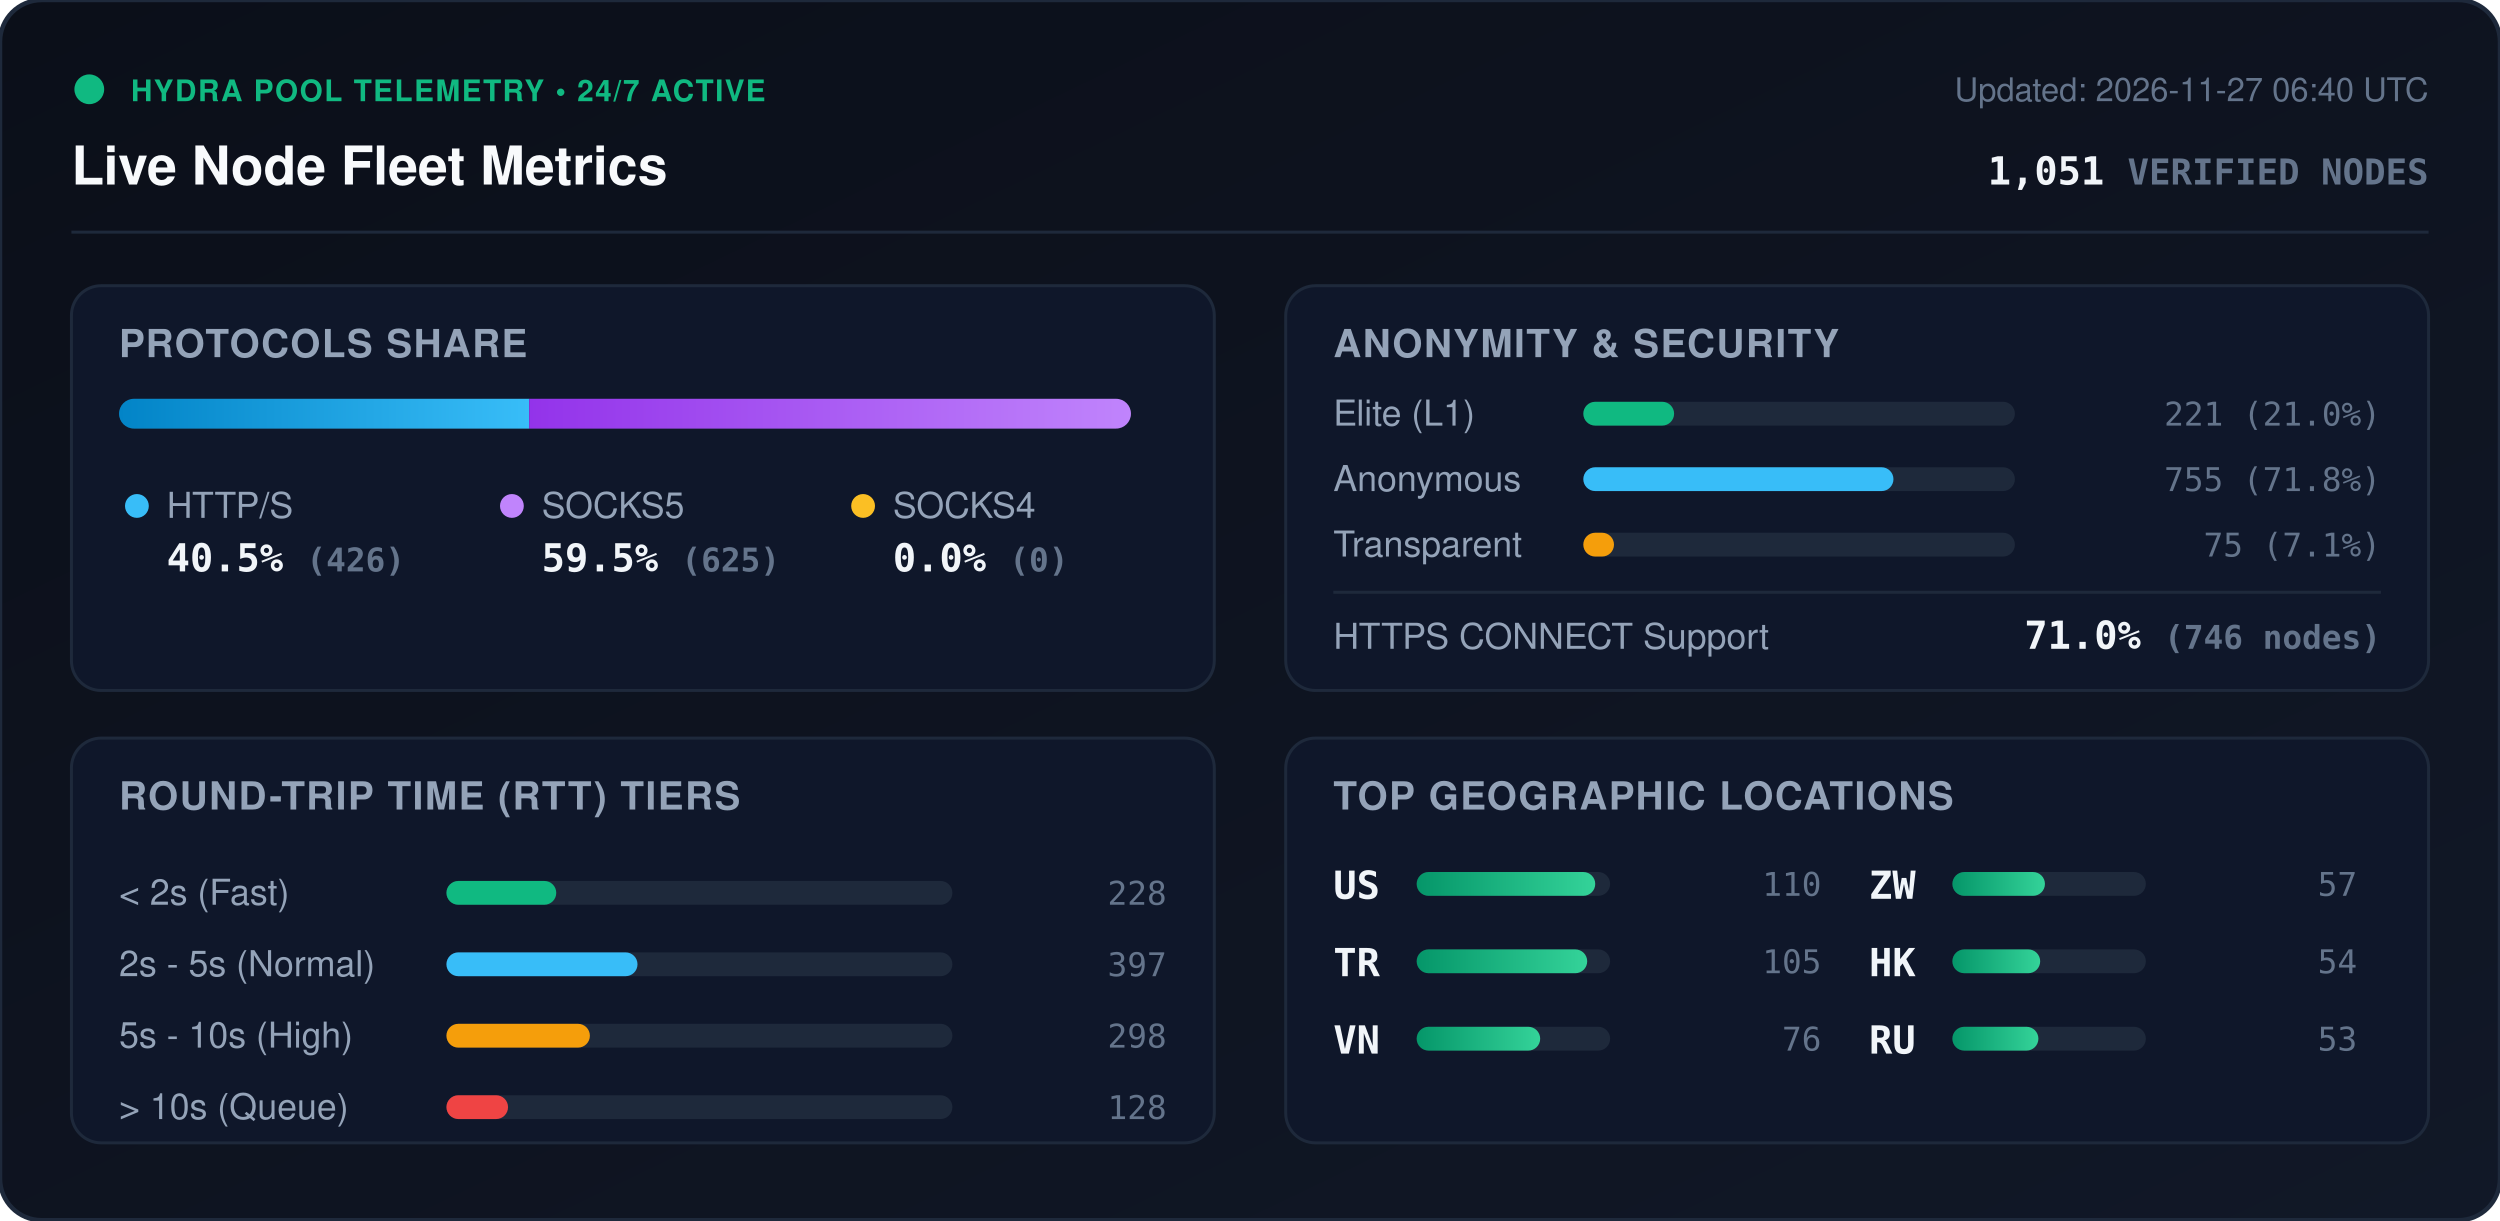
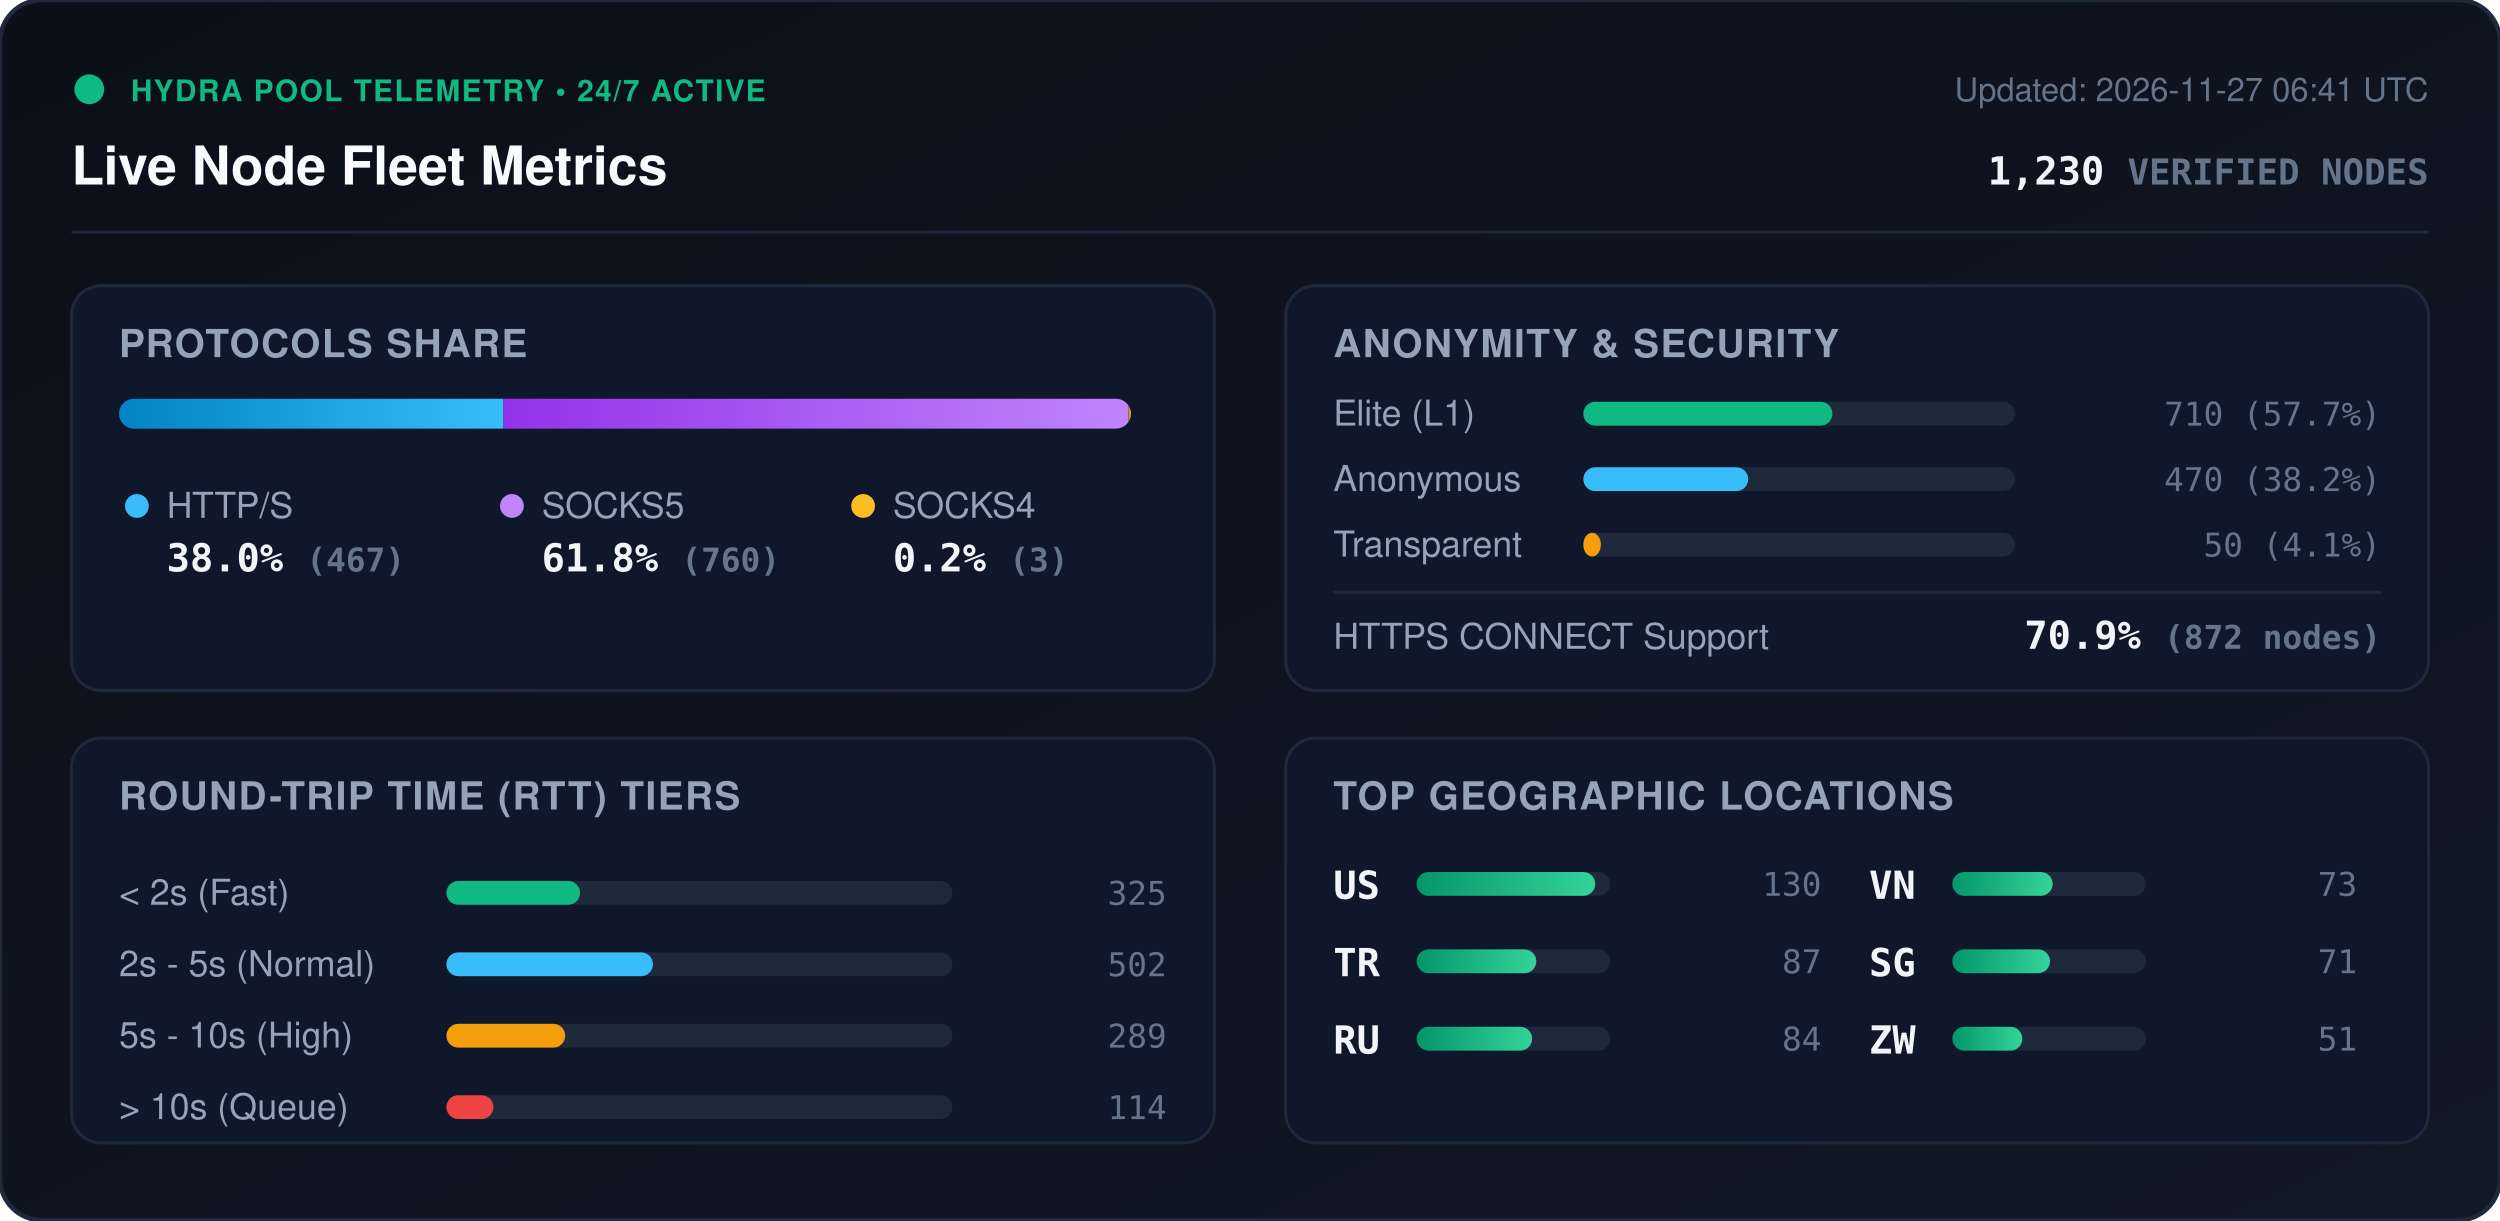
<svg xmlns="http://www.w3.org/2000/svg" viewBox="0 0 840 410" width="840" height="410" style="max-width: 100%; height: auto;">
  <defs>
    <linearGradient id="bg" x1="0%" y1="0%" x2="100%" y2="100%">
      <stop offset="0%" stop-color="#0b0f19" />
      <stop offset="100%" stop-color="#111827" />
    </linearGradient>
    <linearGradient id="bar-http" x1="0%" y1="0%" x2="100%" y2="0%">
      <stop offset="0%" stop-color="#0284c7" />
      <stop offset="100%" stop-color="#38bdf8" />
    </linearGradient>
    <linearGradient id="bar-socks5" x1="0%" y1="0%" x2="100%" y2="0%">
      <stop offset="0%" stop-color="#9333ea" />
      <stop offset="100%" stop-color="#c084fc" />
    </linearGradient>
    <linearGradient id="bar-socks4" x1="0%" y1="0%" x2="100%" y2="0%">
      <stop offset="0%" stop-color="#d97706" />
      <stop offset="100%" stop-color="#fbbf24" />
    </linearGradient>
    <linearGradient id="bar-green" x1="0%" y1="0%" x2="100%" y2="0%">
      <stop offset="0%" stop-color="#059669" />
      <stop offset="100%" stop-color="#34d399" />
    </linearGradient>
    <clipPath id="prog-track-clip">
      <rect width="340.0" height="10" rx="5" />
    </clipPath>
    <style>
      .title { font: 700 18px -apple-system, BlinkMacSystemFont, 'Segoe UI', Helvetica, Arial, sans-serif; fill: #f8fafc; }
      .sub { font: 500 11px -apple-system, BlinkMacSystemFont, 'Segoe UI', Helvetica, Arial, sans-serif; fill: #64748b; }
      .section-hdr { font: 600 13px -apple-system, BlinkMacSystemFont, 'Segoe UI', Helvetica, Arial, sans-serif; fill: #94a3b8; letter-spacing: 0.5px; }
      .metric-val { font: 700 13px -apple-system, BlinkMacSystemFont, 'Segoe UI', Helvetica, Arial, sans-serif; fill: #f1f5f9; }
      .metric-lbl { font: 500 12px -apple-system, BlinkMacSystemFont, 'Segoe UI', Helvetica, Arial, sans-serif; fill: #94a3b8; }
      .badge-txt { font: 700 10px -apple-system, BlinkMacSystemFont, 'Segoe UI', Helvetica, Arial, sans-serif; fill: #10b981; letter-spacing: 0.5px; }
      .mono { font-family: ui-monospace, SFMono-Regular, Menlo, Monaco, Consolas, monospace; }
      .pulse { animation: beacon 2s infinite ease-in-out; }
      @keyframes beacon { 0%, 100% { opacity: 1; } 50% { opacity: 0.35; } }
    </style>
  </defs>
  <rect width="840" height="410" rx="14" fill="url(#bg)" stroke="#1e293b" stroke-width="1.5" />
  <g transform="translate(24, 24)">
    <circle cx="6" cy="6" r="5" fill="#10b981" class="pulse" />
    <text x="20" y="10" class="badge-txt">HYDRA POOL TELEMETRY • 24/7 ACTIVE</text>
    <text x="0" y="38" class="title">Live Node Fleet Metrics</text>
-     <text x="792" y="10" text-anchor="end" class="sub">Updated: 2026-11-27 06:40 UTC</text>
-     <text x="792" y="38" text-anchor="end" class="metric-val mono" fill="#38bdf8">1,051 <tspan font-size="12" fill="#64748b">VERIFIED NODES</tspan>
+     <text x="792" y="10" text-anchor="end" class="sub">Updated: 2026-11-27 06:41 UTC</text>
+     <text x="792" y="38" text-anchor="end" class="metric-val mono" fill="#38bdf8">1,230 <tspan font-size="12" fill="#64748b">VERIFIED NODES</tspan>
    </text>
  </g>
  <line x1="24" y1="78" x2="816" y2="78" stroke="#1e293b" stroke-width="1" />
  <g transform="translate(24, 96)">
    <rect width="384" height="136" rx="10" fill="#0f172a" stroke="#1e293b" />
    <text x="16" y="24" class="section-hdr">PROTOCOLS SHARE</text>
    <g transform="translate(16, 38)">
      <rect width="340.0" height="10" rx="5" fill="#1e293b" />
      <g clip-path="url(#prog-track-clip)">
-         <rect x="0" width="137.8" height="10" fill="url(#bar-http)" />
-         <rect x="137.8" width="202.2" height="10" fill="url(#bar-socks5)" />
-         <rect x="340.0" width="0.0" height="10" fill="url(#bar-socks4)" />
+         <rect x="0" width="129.1" height="10" fill="url(#bar-http)" />
+         <rect x="129.1" width="210.1" height="10" fill="url(#bar-socks5)" />
+         <rect x="339.2" width="0.8" height="10" fill="url(#bar-socks4)" />
      </g>
    </g>
    <g transform="translate(16, 68)">
      <circle cx="6" cy="6" r="4" fill="#38bdf8" />
      <text x="16" y="10" class="metric-lbl">HTTP/S</text>
-       <text x="16" y="28" class="metric-val mono">40.5% <tspan font-size="11" fill="#64748b">(426)</tspan>
+       <text x="16" y="28" class="metric-val mono">38.0% <tspan font-size="11" fill="#64748b">(467)</tspan>
      </text>
      <circle cx="132" cy="6" r="4" fill="#c084fc" />
      <text x="142" y="10" class="metric-lbl">SOCKS5</text>
-       <text x="142" y="28" class="metric-val mono">59.5% <tspan font-size="11" fill="#64748b">(625)</tspan>
+       <text x="142" y="28" class="metric-val mono">61.8% <tspan font-size="11" fill="#64748b">(760)</tspan>
      </text>
      <circle cx="250" cy="6" r="4" fill="#fbbf24" />
      <text x="260" y="10" class="metric-lbl">SOCKS4</text>
-       <text x="260" y="28" class="metric-val mono">0.0% <tspan font-size="11" fill="#64748b">(0)</tspan>
+       <text x="260" y="28" class="metric-val mono">0.2% <tspan font-size="11" fill="#64748b">(3)</tspan>
      </text>
    </g>
  </g>
  <g transform="translate(432, 96)">
    <rect width="384" height="136" rx="10" fill="#0f172a" stroke="#1e293b" />
    <text x="16" y="24" class="section-hdr">ANONYMITY &amp; SECURITY</text>
    <text x="16" y="47" class="metric-lbl">Elite (L1)</text>
    <rect x="100" y="39" width="145.0" height="8" rx="4" fill="#1e293b" />
-     <rect x="100" y="39" width="30.5" height="8" rx="4" fill="#10b981" />
-     <text x="368" y="47" text-anchor="end" class="mono sub" fill="#e2e8f0">221 (21.0%)</text>
+     <rect x="100" y="39" width="83.7" height="8" rx="4" fill="#10b981" />
+     <text x="368" y="47" text-anchor="end" class="mono sub" fill="#e2e8f0">710 (57.7%)</text>
    <text x="16" y="69" class="metric-lbl">Anonymous</text>
    <rect x="100" y="61" width="145.0" height="8" rx="4" fill="#1e293b" />
-     <rect x="100" y="61" width="104.2" height="8" rx="4" fill="#38bdf8" />
-     <text x="368" y="69" text-anchor="end" class="mono sub" fill="#e2e8f0">755 (71.8%)</text>
+     <rect x="100" y="61" width="55.4" height="8" rx="4" fill="#38bdf8" />
+     <text x="368" y="69" text-anchor="end" class="mono sub" fill="#e2e8f0">470 (38.2%)</text>
    <text x="16" y="91" class="metric-lbl">Transparent</text>
    <rect x="100" y="83" width="145.0" height="8" rx="4" fill="#1e293b" />
-     <rect x="100" y="83" width="10.3" height="8" rx="4" fill="#f59e0b" />
-     <text x="368" y="91" text-anchor="end" class="mono sub" fill="#e2e8f0">75 (7.1%)</text>
+     <rect x="100" y="83" width="5.9" height="8" rx="4" fill="#f59e0b" />
+     <text x="368" y="91" text-anchor="end" class="mono sub" fill="#e2e8f0">50 (4.1%)</text>
    <line x1="16" y1="103" x2="368" y2="103" stroke="#1e293b" stroke-width="1" />
    <text x="16" y="122" class="metric-lbl">HTTPS CONNECT Support</text>
-     <text x="368" y="122" text-anchor="end" class="metric-val mono" fill="#34d399">71.0% <tspan font-size="11" fill="#64748b">(746 nodes)</tspan>
+     <text x="368" y="122" text-anchor="end" class="metric-val mono" fill="#34d399">70.9% <tspan font-size="11" fill="#64748b">(872 nodes)</tspan>
    </text>
  </g>
  <g transform="translate(24, 248)">
    <rect width="384" height="136" rx="10" fill="#0f172a" stroke="#1e293b" />
    <text x="16" y="24" class="section-hdr">ROUND-TRIP TIME (RTT) TIERS</text>
    <g transform="translate(16, 42)">
      <text x="0" y="14" class="metric-lbl">&lt; 2s (Fast)</text>
      <rect x="110" y="6" width="170" height="8" rx="4" fill="#1e293b" />
-       <rect x="110" y="6" width="36.9" height="8" rx="4" fill="#10b981" />
-       <text x="352" y="14" text-anchor="end" class="mono sub">228</text>
+       <rect x="110" y="6" width="44.9" height="8" rx="4" fill="#10b981" />
+       <text x="352" y="14" text-anchor="end" class="mono sub">325</text>
      <text x="0" y="38" class="metric-lbl">2s - 5s (Normal)</text>
      <rect x="110" y="30" width="170" height="8" rx="4" fill="#1e293b" />
-       <rect x="110" y="30" width="64.2" height="8" rx="4" fill="#38bdf8" />
-       <text x="352" y="38" text-anchor="end" class="mono sub">397</text>
+       <rect x="110" y="30" width="69.4" height="8" rx="4" fill="#38bdf8" />
+       <text x="352" y="38" text-anchor="end" class="mono sub">502</text>
      <text x="0" y="62" class="metric-lbl">5s - 10s (High)</text>
      <rect x="110" y="54" width="170" height="8" rx="4" fill="#1e293b" />
-       <rect x="110" y="54" width="48.2" height="8" rx="4" fill="#f59e0b" />
-       <text x="352" y="62" text-anchor="end" class="mono sub">298</text>
+       <rect x="110" y="54" width="39.9" height="8" rx="4" fill="#f59e0b" />
+       <text x="352" y="62" text-anchor="end" class="mono sub">289</text>
      <text x="0" y="86" class="metric-lbl">&gt; 10s (Queue)</text>
      <rect x="110" y="78" width="170" height="8" rx="4" fill="#1e293b" />
-       <rect x="110" y="78" width="20.7" height="8" rx="4" fill="#ef4444" />
-       <text x="352" y="86" text-anchor="end" class="mono sub">128</text>
+       <rect x="110" y="78" width="15.8" height="8" rx="4" fill="#ef4444" />
+       <text x="352" y="86" text-anchor="end" class="mono sub">114</text>
    </g>
  </g>
  <g transform="translate(432, 248)">
    <rect width="384" height="136" rx="10" fill="#0f172a" stroke="#1e293b" />
    <text x="16" y="24" class="section-hdr">TOP GEOGRAPHIC LOCATIONS</text>
    <g transform="translate(16, 42)">
      <g transform="translate(0, 0)">
        <text x="0" y="12" class="mono metric-val" font-size="12">US</text>
        <rect x="28" y="3" width="65" height="8" rx="4" fill="#1e293b" />
        <rect x="28" y="3" width="60.0" height="8" rx="4" fill="url(#bar-green)" />
-         <text x="164" y="11" text-anchor="end" class="mono sub">110</text>
+         <text x="164" y="11" text-anchor="end" class="mono sub">130</text>
      </g>
      <g transform="translate(0, 26)">
        <text x="0" y="12" class="mono metric-val" font-size="12">TR</text>
        <rect x="28" y="3" width="65" height="8" rx="4" fill="#1e293b" />
-         <rect x="28" y="3" width="57.3" height="8" rx="4" fill="url(#bar-green)" />
-         <text x="164" y="11" text-anchor="end" class="mono sub">105</text>
+         <rect x="28" y="3" width="40.2" height="8" rx="4" fill="url(#bar-green)" />
+         <text x="164" y="11" text-anchor="end" class="mono sub">87</text>
      </g>
      <g transform="translate(0, 52)">
+         <text x="0" y="12" class="mono metric-val" font-size="12">RU</text>
+         <rect x="28" y="3" width="65" height="8" rx="4" fill="#1e293b" />
+         <rect x="28" y="3" width="38.8" height="8" rx="4" fill="url(#bar-green)" />
+         <text x="164" y="11" text-anchor="end" class="mono sub">84</text>
+       </g>
+       <g transform="translate(180, 0)">
        <text x="0" y="12" class="mono metric-val" font-size="12">VN</text>
        <rect x="28" y="3" width="65" height="8" rx="4" fill="#1e293b" />
-         <rect x="28" y="3" width="41.5" height="8" rx="4" fill="url(#bar-green)" />
-         <text x="164" y="11" text-anchor="end" class="mono sub">76</text>
+         <rect x="28" y="3" width="33.7" height="8" rx="4" fill="url(#bar-green)" />
+         <text x="164" y="11" text-anchor="end" class="mono sub">73</text>
      </g>
-       <g transform="translate(180, 0)">
+       <g transform="translate(180, 26)">
+         <text x="0" y="12" class="mono metric-val" font-size="12">SG</text>
+         <rect x="28" y="3" width="65" height="8" rx="4" fill="#1e293b" />
+         <rect x="28" y="3" width="32.8" height="8" rx="4" fill="url(#bar-green)" />
+         <text x="164" y="11" text-anchor="end" class="mono sub">71</text>
+       </g>
+       <g transform="translate(180, 52)">
        <text x="0" y="12" class="mono metric-val" font-size="12">ZW</text>
        <rect x="28" y="3" width="65" height="8" rx="4" fill="#1e293b" />
-         <rect x="28" y="3" width="31.1" height="8" rx="4" fill="url(#bar-green)" />
-         <text x="164" y="11" text-anchor="end" class="mono sub">57</text>
-       </g>
-       <g transform="translate(180, 26)">
-         <text x="0" y="12" class="mono metric-val" font-size="12">HK</text>
-         <rect x="28" y="3" width="65" height="8" rx="4" fill="#1e293b" />
-         <rect x="28" y="3" width="29.5" height="8" rx="4" fill="url(#bar-green)" />
-         <text x="164" y="11" text-anchor="end" class="mono sub">54</text>
-       </g>
-       <g transform="translate(180, 52)">
-         <text x="0" y="12" class="mono metric-val" font-size="12">RU</text>
-         <rect x="28" y="3" width="65" height="8" rx="4" fill="#1e293b" />
-         <rect x="28" y="3" width="28.9" height="8" rx="4" fill="url(#bar-green)" />
-         <text x="164" y="11" text-anchor="end" class="mono sub">53</text>
+         <rect x="28" y="3" width="23.5" height="8" rx="4" fill="url(#bar-green)" />
+         <text x="164" y="11" text-anchor="end" class="mono sub">51</text>
      </g>
    </g>
  </g>
</svg>
